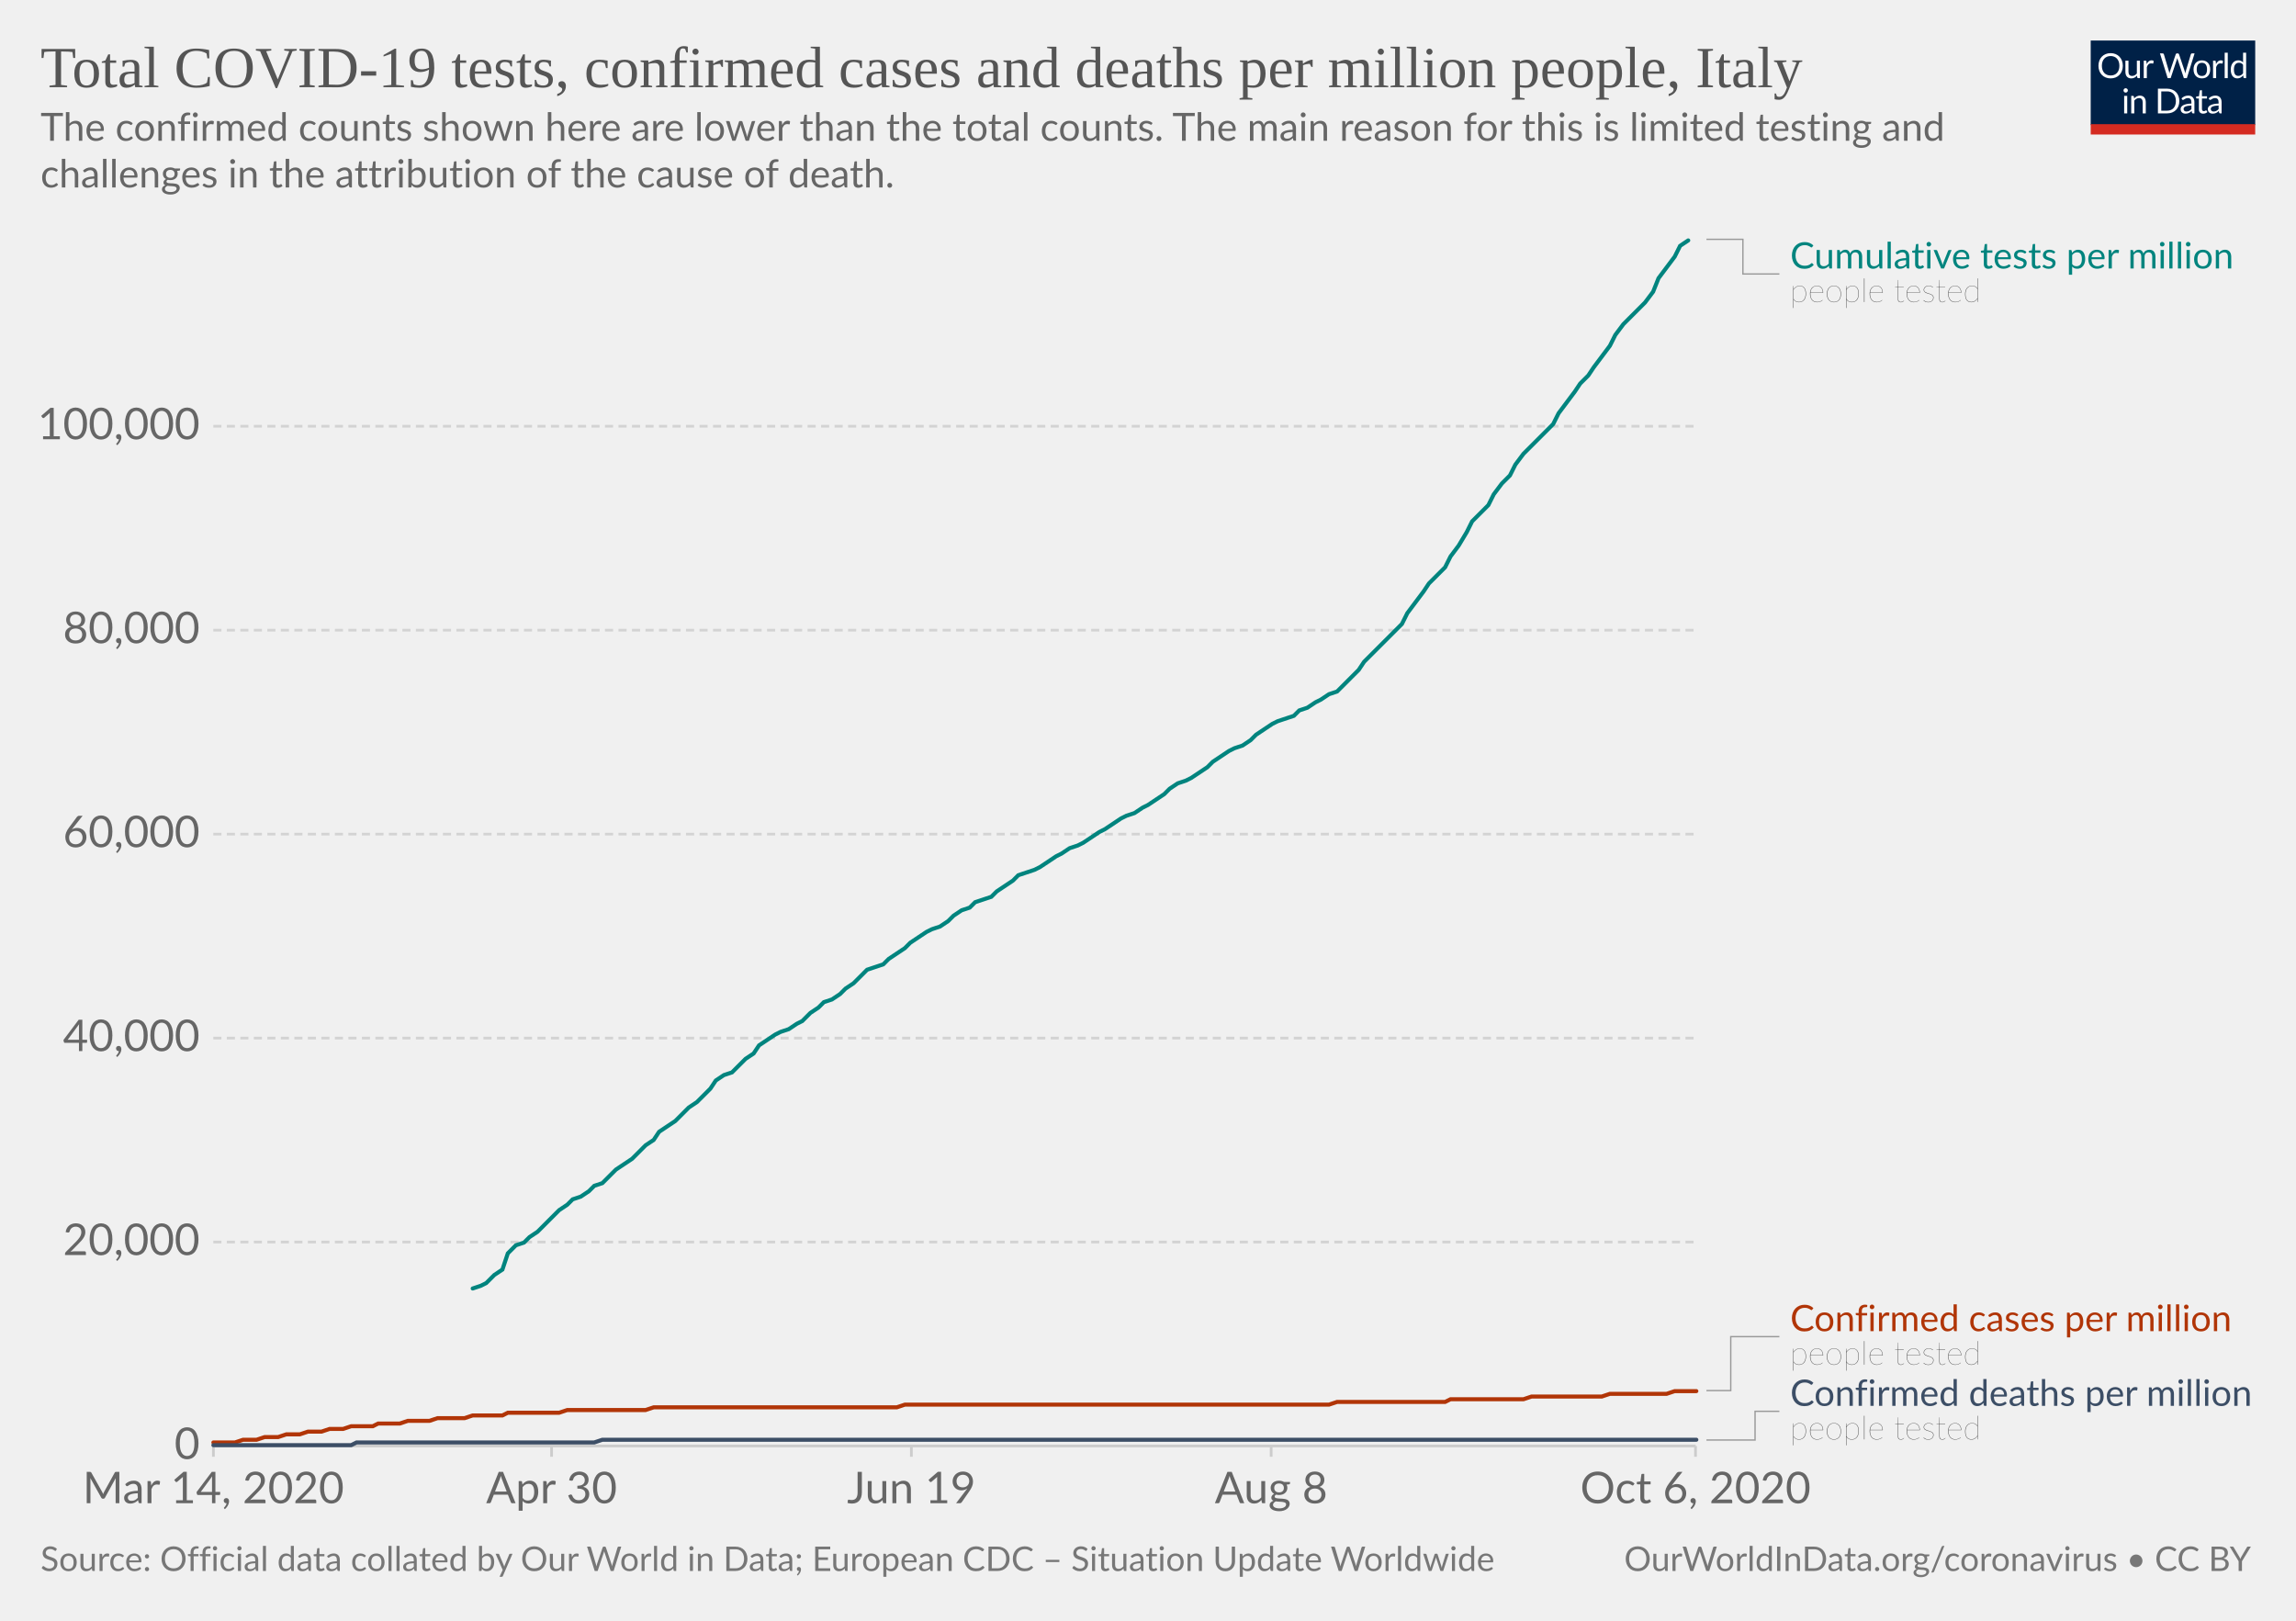
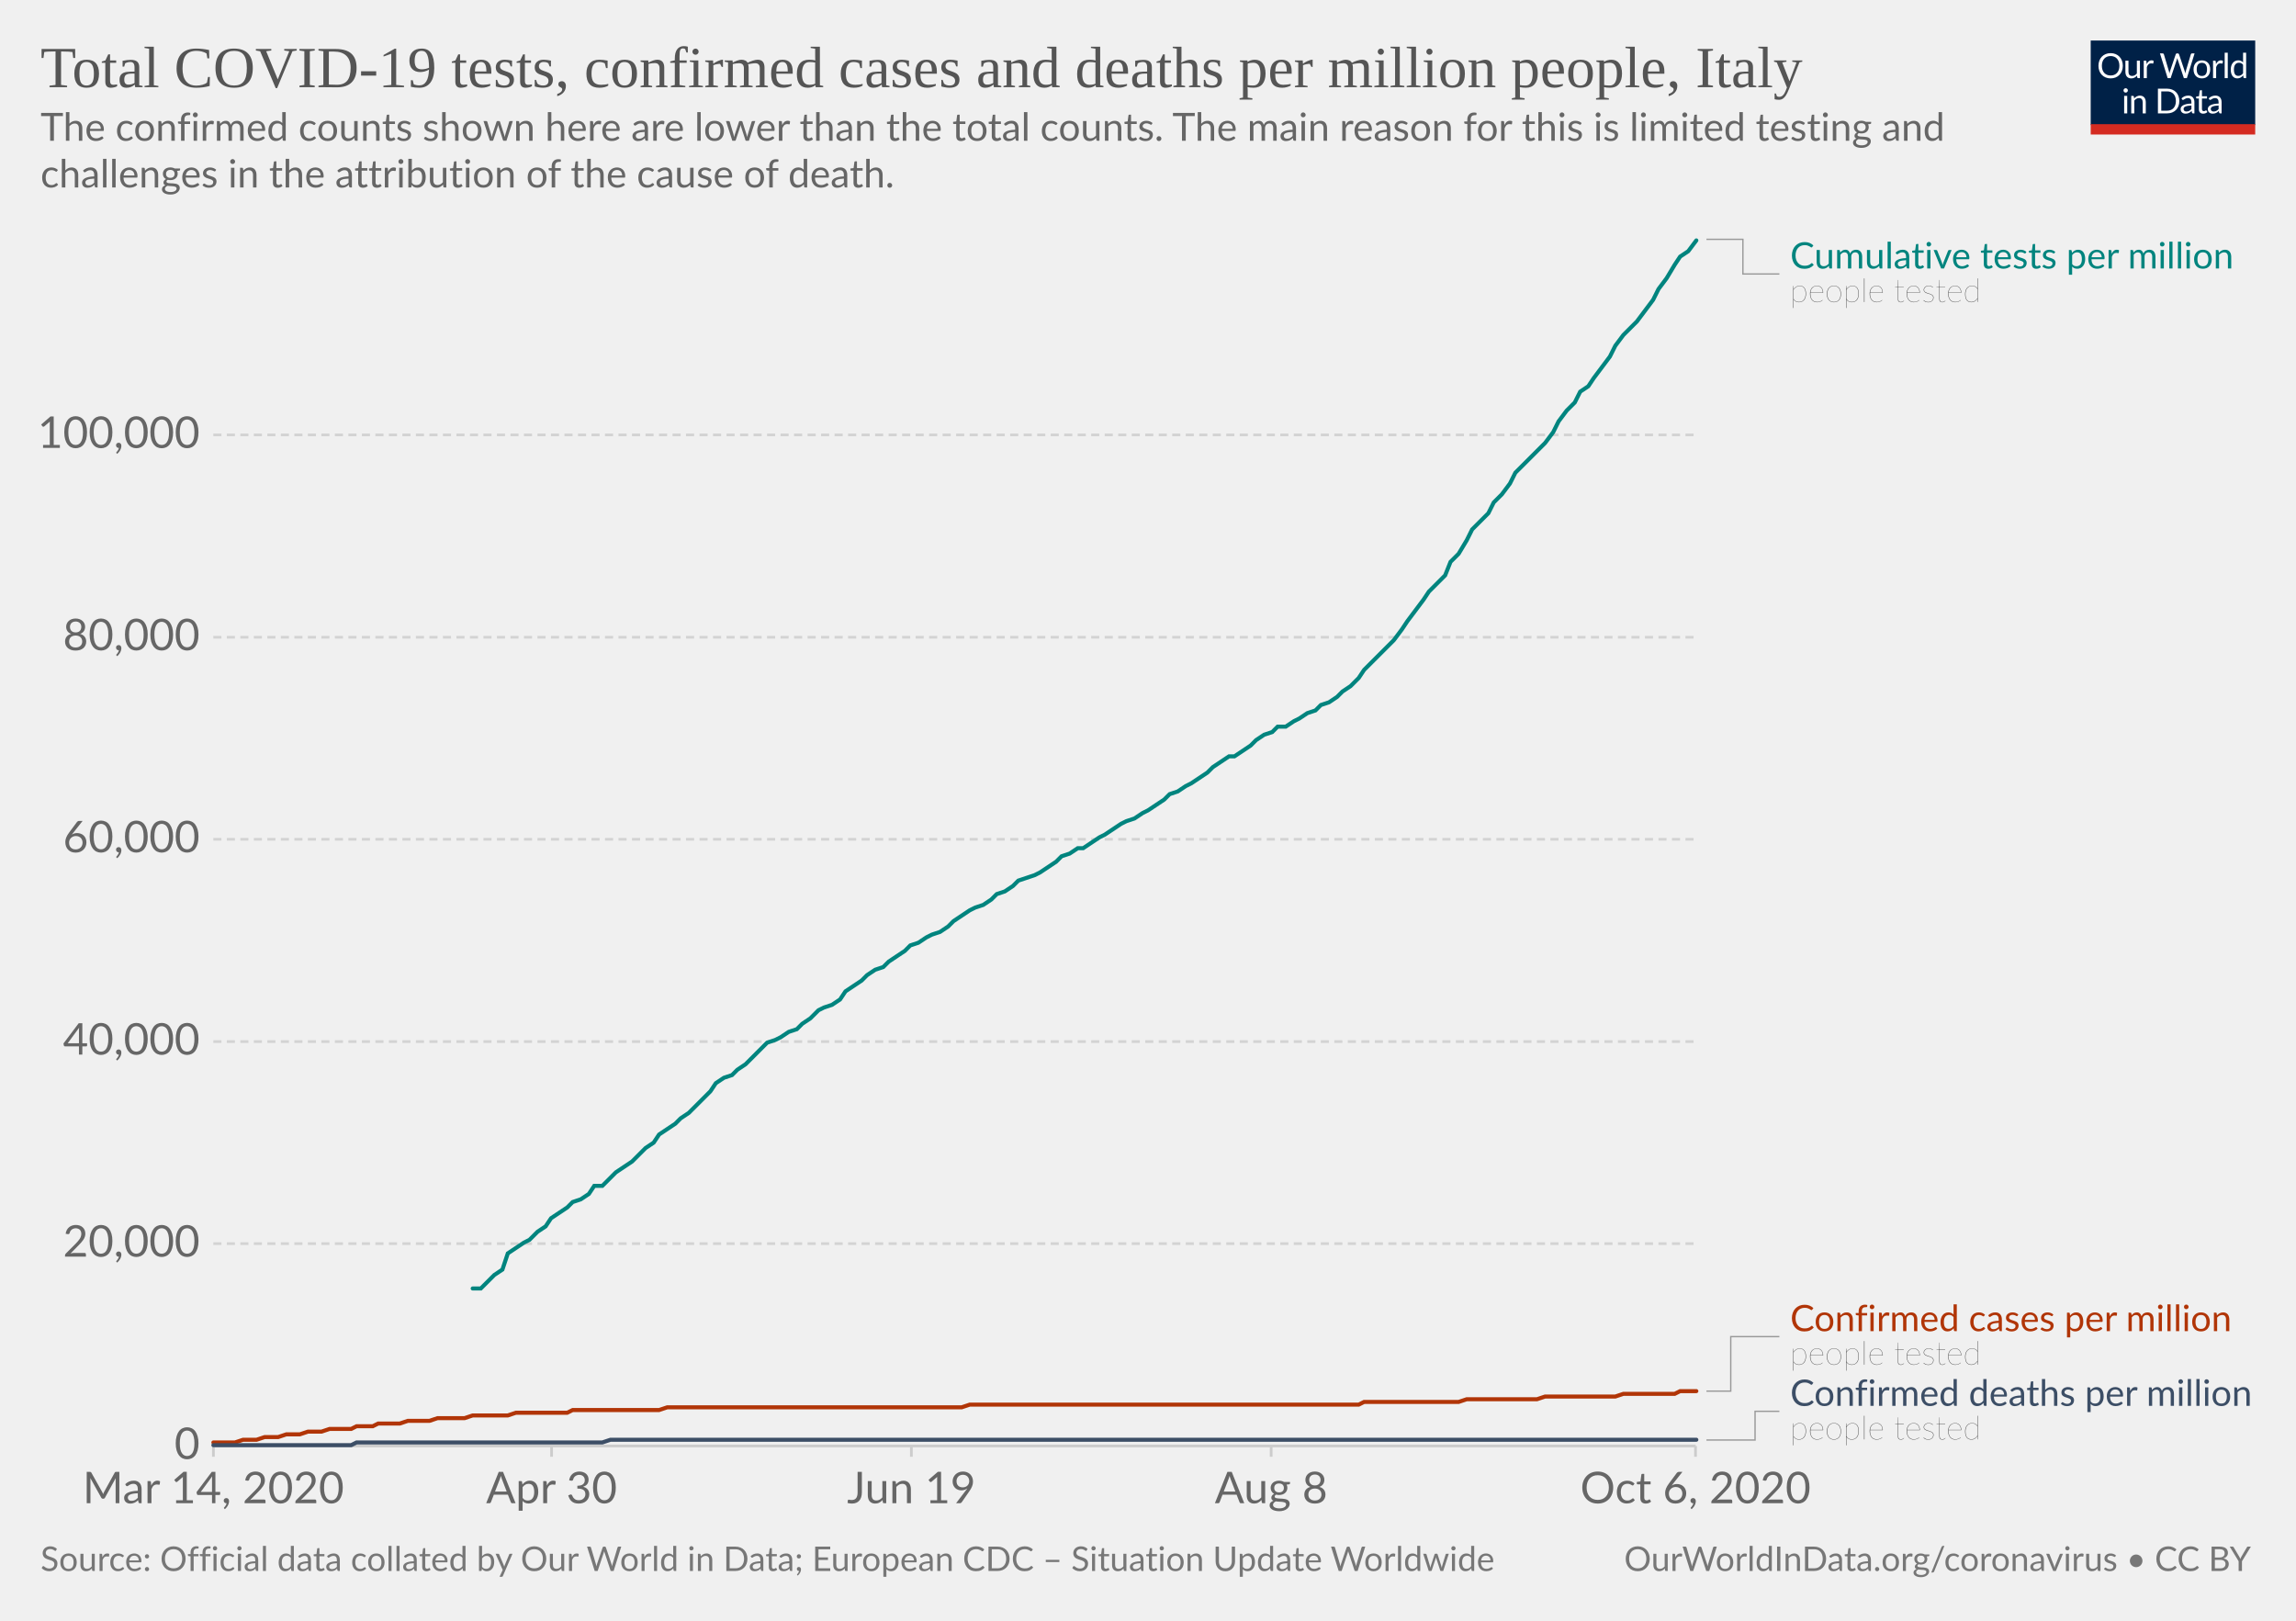
<svg xmlns="http://www.w3.org/2000/svg" version="1.1" style="background-color:#fff;-webkit-font-smoothing:antialiased" width="850" height="600" viewBox="0 0 850 600" font-family="Lato,'Helvetica Neue',Helvetica,Arial,sans-serif" font-size="18" text-rendering="optimizeLegibility">
  <g class="HeaderView">
    <g transform="matrix(.29 0 0 .29 774 15)">
      <svg width="210" height="120" viewBox="0 0 210 120" fill="none">
        <g clip-path="url(#clip0)">
          <path d="M0 0h210v107.89H0V0z" fill="#002147" />
          <path d="M40.98 32.25c0 2.36-.38 4.53-1.12 6.51a14.26 14.26 0 01-8.1 8.4c-1.9.78-4.02 1.17-6.34 1.17a16.6 16.6 0 01-6.33-1.17 14.31 14.31 0 01-8.08-8.4 18.29 18.29 0 01-1.12-6.51c0-2.36.38-4.53 1.12-6.5a14.32 14.32 0 018.07-8.44c1.92-.8 4.03-1.19 6.34-1.19 2.32 0 4.43.4 6.34 1.19 1.92.8 3.56 1.9 4.93 3.34a14.87 14.87 0 013.17 5.1 18.1 18.1 0 011.12 6.5zm-4.38 0c0-1.94-.26-3.68-.8-5.22a10.91 10.91 0 00-2.24-3.89 9.68 9.68 0 00-3.52-2.46 11.95 11.95 0 00-4.62-.86c-1.68 0-3.21.28-4.6.86a9.88 9.88 0 00-3.54 2.46 10.91 10.91 0 00-2.24 3.9c-.53 1.53-.8 3.27-.8 5.2 0 1.94.27 3.68.8 5.22a11.17 11.17 0 002.24 3.9 10.01 10.01 0 003.55 2.44c1.38.56 2.9.83 4.6.83 1.7 0 3.24-.27 4.61-.83a9.8 9.8 0 003.52-2.44 11.17 11.17 0 002.25-3.9c.53-1.54.8-3.28.8-5.21zm26.22-6.54V48H60.5c-.56 0-.9-.27-1.05-.81l-.31-2.4a12.45 12.45 0 01-3.26 2.6c-1.2.64-2.58.96-4.13.96-1.22 0-2.3-.2-3.24-.6a6.52 6.52 0 01-2.33-1.7 7.37 7.37 0 01-1.43-2.67c-.3-1.04-.46-2.2-.46-3.45V25.7h3.91v14.22c0 1.68.38 2.99 1.15 3.91.77.93 1.96 1.39 3.54 1.39 1.16 0 2.24-.27 3.23-.82a10.42 10.42 0 002.8-2.28V25.7h3.91zm8.61 4.47a9.94 9.94 0 012.6-3.56 5.64 5.64 0 013.76-1.3c.47 0 .92.05 1.34.15.44.1.83.27 1.17.49l-.3 2.92c-.09.37-.3.55-.66.55-.2 0-.5-.04-.9-.13a6.21 6.21 0 00-3.24.18c-.54.2-1.03.5-1.47.92-.42.4-.81.9-1.17 1.5-.33.58-.64 1.26-.92 2.02V48H67.7V25.71h2.25c.42 0 .72.08.88.25.16.16.27.44.33.83l.26 3.39zm61.16-13.7L122.75 48h-3.82l-7.99-24.05a21.95 21.95 0 01-.42-1.58 38.36 38.36 0 01-.44 1.58L102.05 48h-3.83L88.4 16.47h3.54c.38 0 .7.1.95.29.26.2.43.43.5.73l6.52 21.9c.1.4.2.83.28 1.28.1.46.2.94.29 1.46l.3-1.46c.12-.47.25-.9.38-1.27l7.41-21.91c.1-.25.26-.48.51-.69.27-.22.58-.33.95-.33h1.23c.38 0 .69.1.92.29.24.2.41.43.53.73l7.4 21.9a28.4 28.4 0 01.68 2.62 29.52 29.52 0 01.52-2.61l6.54-21.91c.07-.27.23-.5.48-.7.27-.21.58-.32.95-.32h3.32zm9.35 8.88c1.63 0 3.1.27 4.4.82a9.43 9.43 0 015.46 5.94c.5 1.4.74 2.98.74 4.73 0 1.76-.25 3.34-.74 4.75a9.43 9.43 0 01-5.46 5.92c-1.3.52-2.77.79-4.4.79-1.64 0-3.12-.27-4.44-.8a9.42 9.42 0 01-3.35-2.3c-.92-1-1.63-2.2-2.13-3.61-.49-1.41-.73-3-.73-4.75s.24-3.33.73-4.73c.5-1.43 1.2-2.64 2.13-3.63a9.4 9.4 0 013.35-2.31c1.32-.55 2.8-.82 4.44-.82zm0 19.89c2.2 0 3.84-.73 4.93-2.2 1.08-1.48 1.63-3.54 1.63-6.18 0-2.66-.55-4.72-1.63-6.2-1.09-1.49-2.73-2.23-4.93-2.23-1.12 0-2.09.2-2.93.57a5.7 5.7 0 00-2.06 1.65 7.5 7.5 0 00-1.24 2.67c-.26 1.04-.4 2.22-.4 3.54 0 2.64.55 4.7 1.64 6.18 1.1 1.47 2.76 2.2 4.99 2.2zm17.97-15.07a9.94 9.94 0 012.6-3.56 5.64 5.64 0 013.76-1.3c.47 0 .91.05 1.34.15.44.1.83.27 1.16.49l-.28 2.92c-.09.37-.31.55-.66.55-.2 0-.5-.04-.9-.13a6.2 6.2 0 00-3.24.18c-.54.2-1.03.5-1.47.92-.43.4-.82.9-1.17 1.5a13.1 13.1 0 00-.92 2.02V48h-3.94V25.71h2.24c.43 0 .72.08.88.25.17.16.28.44.33.83l.27 3.39zm15.04-14.59V48h-3.92V15.6h3.92zm19.55 15.43a6.22 6.22 0 00-2.38-2.05 6.7 6.7 0 00-2.86-.6c-2.07 0-3.66.75-4.77 2.23-1.12 1.48-1.68 3.6-1.68 6.33 0 1.46.13 2.7.38 3.74a7.29 7.29 0 001.1 2.56 4.35 4.35 0 001.78 1.45c.7.3 1.5.46 2.4.46 1.29 0 2.41-.3 3.36-.88a9.6 9.6 0 002.67-2.49V31.02zm3.91-15.43V48h-2.33c-.56 0-.9-.27-1.06-.81l-.35-2.71a12.13 12.13 0 01-3.25 2.77 8.28 8.28 0 01-4.23 1.06 7.31 7.31 0 01-6.14-2.9c-.73-.96-1.3-2.15-1.69-3.57a18.35 18.35 0 01.07-9.48 11.29 11.29 0 011.89-3.7 8.7 8.7 0 017.06-3.34 7.96 7.96 0 016.12 2.62V15.59h3.91zM46.61 70.71V93H42.7V70.71h3.91zm.84-7c0 .39-.08.75-.24 1.09a2.81 2.81 0 01-1.52 1.47 2.67 2.67 0 01-2.16 0 2.9 2.9 0 01-1.45-1.47 2.67 2.67 0 010-2.16c.15-.35.35-.65.6-.9.25-.27.53-.47.85-.62a2.67 2.67 0 012.16 0c.35.15.65.35.9.62.27.25.47.55.62.9.16.34.24.7.24 1.08zm7.97 10.24c.49-.54 1-1.04 1.54-1.48a9.85 9.85 0 013.66-1.84 8.96 8.96 0 015.43.35c.94.4 1.72.97 2.33 1.71a7.36 7.36 0 011.43 2.67c.32 1.04.49 2.19.49 3.45V93h-3.94V78.81c0-1.69-.4-3-1.17-3.92-.76-.93-1.93-1.4-3.5-1.4a6.6 6.6 0 00-3.25.83c-1 .56-1.92 1.31-2.77 2.27V93h-3.94V70.71h2.35c.56 0 .9.28 1.04.82l.3 2.42zm57.7 3.3c0 2.36-.37 4.5-1.11 6.44a14.3 14.3 0 01-3.17 4.98 14.1 14.1 0 01-4.93 3.2c-1.9.76-4.02 1.13-6.33 1.13H85.8V61.47h11.77c2.31 0 4.42.39 6.33 1.15a13.8 13.8 0 018.1 8.18 17.75 17.75 0 011.12 6.45zm-4.37 0c0-1.94-.26-3.67-.8-5.2a10.94 10.94 0 00-2.23-3.87 9.57 9.57 0 00-3.53-2.42 12.23 12.23 0 00-4.61-.83h-7.5v24.62h7.5c1.7 0 3.24-.28 4.61-.84a9.7 9.7 0 003.53-2.4 10.94 10.94 0 002.24-3.87c.53-1.53.8-3.26.8-5.2zm19.8 5.72c-1.8.06-3.34.2-4.62.44-1.26.22-2.3.51-3.1.88-.8.36-1.37.8-1.74 1.3-.35.5-.53 1.05-.53 1.67 0 .58.1 1.1.3 1.52a3 3 0 00.76 1.05c.34.27.73.46 1.17.6.45.11.94.17 1.45.17a7.28 7.28 0 003.5-.81 11.95 11.95 0 002.82-2.2v-4.62zm-12.65-9.11a12.73 12.73 0 013.98-2.66c1.43-.59 3-.88 4.73-.88 1.25 0 2.36.2 3.33.61a6.81 6.81 0 013.94 4.38c.33 1.04.5 2.19.5 3.43V93h-1.74a1.8 1.8 0 01-.88-.18c-.2-.13-.36-.38-.48-.74l-.44-2.12c-.59.55-1.16 1.03-1.72 1.46a9.48 9.48 0 01-3.74 1.7c-.69.15-1.46.23-2.3.23-.87 0-1.69-.12-2.45-.35a5.34 5.34 0 01-3.34-2.93 6.64 6.64 0 01-.49-2.64c0-.88.25-1.72.73-2.53a6.33 6.33 0 012.35-2.17c1.09-.63 2.5-1.15 4.25-1.54 1.75-.41 3.89-.65 6.42-.7v-1.75c0-1.73-.37-3.03-1.12-3.91-.75-.9-1.84-1.34-3.28-1.34-.97 0-1.78.12-2.44.37-.64.23-1.2.5-1.7.81l-1.23.82c-.33.23-.67.35-1 .35-.27 0-.5-.07-.69-.2a2.1 2.1 0 01-.48-.53l-.7-1.25zm27.67 19.5c-1.76 0-3.12-.5-4.07-1.48-.94-.98-1.41-2.4-1.41-4.25V74h-2.68a.9.9 0 01-.6-.2c-.16-.14-.24-.36-.24-.66v-1.56l3.65-.46.9-6.89a.9.9 0 01.29-.52.88.88 0 01.62-.22H142v7.67h6.44V74H142v13.38c0 .94.22 1.63.68 2.09.45.45 1.04.68 1.76.68a3.21 3.21 0 001.85-.53l.55-.35c.16-.12.3-.18.41-.18.2 0 .4.13.55.38l1.15 1.87a7.45 7.45 0 01-2.44 1.5c-.96.35-1.94.52-2.95.52zm19.68-10.4c-1.8.07-3.34.21-4.62.45-1.26.22-2.3.51-3.1.88-.8.36-1.37.8-1.74 1.3-.35.5-.53 1.05-.53 1.67 0 .58.1 1.1.3 1.52.18.42.44.77.76 1.05.34.27.73.46 1.17.6.45.11.94.17 1.45.17a7.3 7.3 0 003.5-.81 12.04 12.04 0 002.82-2.2v-4.62zm-12.65-9.1a12.72 12.72 0 013.99-2.66c1.42-.59 3-.88 4.72-.88 1.25 0 2.36.2 3.33.61a6.81 6.81 0 013.94 4.38c.33 1.04.5 2.19.5 3.43V93h-1.74a1.8 1.8 0 01-.88-.18c-.2-.13-.36-.38-.48-.74l-.44-2.12c-.59.55-1.16 1.03-1.72 1.46a9.48 9.48 0 01-3.74 1.7c-.69.15-1.46.23-2.3.23-.87 0-1.69-.12-2.45-.35a5.33 5.33 0 01-3.34-2.93 6.62 6.62 0 01-.49-2.64c0-.88.25-1.72.73-2.53a6.33 6.33 0 012.35-2.17c1.09-.63 2.5-1.15 4.25-1.54a31.2 31.2 0 016.42-.7v-1.75c0-1.73-.37-3.03-1.12-3.91-.75-.9-1.84-1.34-3.28-1.34-.97 0-1.78.12-2.44.37-.64.23-1.2.5-1.7.81-.46.3-.87.57-1.22.82-.34.23-.68.35-1.02.35-.26 0-.49-.07-.68-.2a1.88 1.88 0 01-.48-.53l-.7-1.25z" fill="#fff" />
          <path fill="#D42B21" d="M0 106.79h210V120H0z" />
        </g>
        <defs>
          <clipPath id="clip0">
            <path fill="#fff" d="M0 0h210v120H0z" />
          </clipPath>
        </defs>
      </svg>
    </g>
    <a href="https://ourworldindata.org/grapher/covid-tests-cases-deaths-per-million?time=2020-03-14..latest" target="_blank" rel="noopener" font-family="&quot;Playfair Display&quot;,Georgia,&quot;Times New Roman&quot;,serif">
      <text font-size="21.6" x="15" y="32.3" fill="#555">
        <tspan x="15" y="32.28">Total COVID-19 tests, confirmed cases and deaths per million people, Italy</tspan>
      </text>
    </a>
    <text font-size="14.4" x="15" y="52.1" fill="#666">
      <tspan x="15" y="52.12">The confirmed counts shown here are lower than the total counts. The main reason for this is limited testing and</tspan>
      <tspan x="15" y="69.4">challenges in the attribution of the cause of death.</tspan>
    </text>
  </g>
  <g class="LineChart">
    <defs>
      <clipPath id="a">
        <path d="M68.97 0h830v935.8h-830z" />
      </clipPath>
    </defs>
    <g class="DualAxisView">
      <g class="HorizontalAxis">
        <path stroke="#ccc" d="M79 535.3v4M204.2 535.3v4M337.4 535.3v4M470.6 535.3v4M627.7 535.3v4" />
        <text x="79" y="556.5" fill="#666" text-anchor="middle" font-size="16.2">Mar 14, 2020</text>
        <text x="204.2" y="556.5" fill="#666" text-anchor="middle" font-size="16.2">Apr 30</text>
        <text x="337.4" y="556.5" fill="#666" text-anchor="middle" font-size="16.2">Jun 19</text>
        <text x="470.6" y="556.5" fill="#666" text-anchor="middle" font-size="16.2">Aug 8</text>
        <text x="627.7" y="556.5" fill="#666" text-anchor="middle" font-size="16.2">Oct 6, 2020</text>
      </g>
      <g class="VerticalAxis" fill="#666" dominant-baseline="middle" text-anchor="end" font-size="16.2">
        <text x="73.97" y="535.3">0</text>
-         <text x="73.97" y="459.8">20,000</text>
-         <text x="73.97" y="384.3">40,000</text>
-         <text x="73.97" y="308.8">60,000</text>
-         <text x="73.97" y="233.3">80,000</text>
-         <text x="73.97" y="157.8">100,000</text>
+         <text x="73.97" y="460.4">20,000</text>
+         <text x="73.97" y="385.6">40,000</text>
+         <text x="73.97" y="310.7">60,000</text>
+         <text x="73.97" y="235.9">80,000</text>
+         <text x="73.97" y="161">100,000</text>
      </g>
      <g class="AxisGridLines horizontalLines">
        <path stroke="#ccc" d="M78.97 535.3h548.77" />
-         <path stroke="#d3d3d3" stroke-dasharray="3,2" d="M78.97 459.8h548.77M78.97 384.3h548.77M78.97 308.8h548.77M78.97 233.3h548.77M78.97 157.8h548.77" />
+         <path stroke="#d3d3d3" stroke-dasharray="3,2" d="M78.97 460.4h548.77M78.97 385.6h548.77M78.97 310.7h548.77M78.97 235.9h548.77M78.97 161h548.77" />
      </g>
    </g>
    <g clip-path="url(#a)">
      <g class="LineLabels" cursor="default">
        <g class="legendMark">
          <g class="indicator">
            <path d="M631.74 88.6h13.5v12.83h13.5" stroke="#999" stroke-width=".5" fill="none" />
          </g>
          <text font-size="13.5" x="662.7" y="99.4" fill="#00847E">
            <tspan x="662.74" y="99.4">Cumulative tests per million</tspan>
          </text>
          <text font-size="12.15" x="662.7" y="111.8" fill="#333" class="textAnnotation" font-weight="lighter">
            <tspan x="662.74" y="111.82">people tested</tspan>
          </text>
        </g>
        <g class="legendMark">
          <g class="indicator">
-             <path d="M631.74 514.8h9v-19.97h18" stroke="#999" stroke-width=".5" fill="none" />
+             <path d="M631.74 515h9v-20.18h18" stroke="#999" stroke-width=".5" fill="none" />
          </g>
          <text font-size="13.5" x="662.7" y="492.8" fill="#B13507">
            <tspan x="662.74" y="492.8">Confirmed cases per million</tspan>
          </text>
          <text font-size="12.15" x="662.7" y="505.2" fill="#333" class="textAnnotation" font-weight="lighter">
            <tspan x="662.74" y="505.22">people tested</tspan>
          </text>
        </g>
        <g class="legendMark">
          <g class="indicator">
            <path d="M631.74 533.1h18v-10.63h9" stroke="#999" stroke-width=".5" fill="none" />
          </g>
          <text font-size="13.5" x="662.7" y="520.4" fill="#3C4E66">
            <tspan x="662.74" y="520.45">Confirmed deaths per million</tspan>
          </text>
          <text font-size="12.15" x="662.7" y="532.9" fill="#333" class="textAnnotation" font-weight="lighter">
            <tspan x="662.74" y="532.87">people tested</tspan>
          </text>
        </g>
      </g>
      <g class="Lines">
        <g class="key-Italy_1">
-           <path stroke="#B13507" stroke-linecap="round" d="M79 534h8l3-1h5l3-1h5l3-1h5l3-1h5l3-1h5l3-1h8l2-1h8l3-1h8l3-1h10l3-1h11l2-1h19l3-1h29l3-1h90l3-1h157l3-1h40l2-1h27l3-1h26l3-1h21l3-1h8" fill="none" stroke-width="1.5" />
+           <path stroke="#B13507" stroke-linecap="round" d="M79 534h8l3-1h5l3-1h5l3-1h5l3-1h5l3-1h8l2-1h6l2-1h8l3-1h8l3-1h10l3-1h13l3-1h19l2-1h32l3-1h109l3-1h144l2-1h35l3-1h26l3-1h26l3-1h19l2-1h6" fill="none" stroke-width="1.5" />
        </g>
        <g class="key-Italy_2">
-           <path stroke="#3C4E66" stroke-linecap="round" d="M79 535h51l2-1h88l3-1h405" fill="none" stroke-width="1.5" />
+           <path stroke="#3C4E66" stroke-linecap="round" d="M79 535h51l2-1h91l3-1h402" fill="none" stroke-width="1.5" />
        </g>
        <g class="key-Italy_0">
-           <path stroke="#00847E" stroke-linecap="round" d="M175 477l3-1 2-1 3-3 3-2 2-6 3-3 3-1 2-2 3-2 3-3 2-2 3-3 3-2 2-2 3-1 3-2 2-2 3-1 3-3 2-2 3-2 3-2 2-2 3-3 3-2 2-3 3-2 3-2 2-2 3-3 3-2 2-2 3-3 2-3 3-2 3-1 2-2 3-3 3-2 2-3 3-2 3-2 2-1 3-1 3-2 2-1 3-3 3-2 2-2 3-1 3-2 2-2 3-2 3-3 2-2 3-1 3-1 2-2 3-2 3-2 2-2 3-2 3-2 2-1 3-1 3-2 2-2 3-2 3-1 2-2 3-1 3-1 2-2 3-2 3-2 2-2 3-1 3-1 2-1 3-2 3-2 2-1 3-2 3-1 2-1 3-2 3-2 2-1 3-2 3-2 2-1 3-1 3-2 2-1 3-2 3-2 2-2 3-2 3-1 2-1 3-2 3-2 2-2 3-2 3-2 2-1 3-1 3-2 2-2 3-2 3-2 2-1 3-1 3-1 2-2 3-1 3-2 2-1 3-2 3-1 2-2 3-3 3-3 2-3 3-3 3-3 2-2 3-3 3-3 2-4 3-4 3-4 2-3 3-3 3-3 2-4 3-4 3-5 2-4 3-3 3-3 2-4 3-4 3-3 2-4 3-4 3-3 2-2 3-3 3-3 2-4 3-4 3-4 2-3 3-3 2-3 3-4 3-4 2-4 3-4 3-3 2-2 3-3 3-4 2-5 3-4 3-4 2-4 3-2" fill="none" stroke-width="1.5" />
+           <path stroke="#00847E" stroke-linecap="round" d="M175 477h3l2-2 3-3 3-2 2-6 3-2 3-2 2-1 3-3 3-2 2-3 3-2 3-2 2-2 3-1 3-2 2-3h3l3-3 2-2 3-2 3-2 2-2 3-3 3-2 2-3 3-2 3-2 2-2 3-2 3-3 2-2 3-3 2-3 3-2 3-1 2-2 3-2 3-3 2-2 3-3 3-1 2-1 3-2 3-1 2-2 3-2 3-3 2-1 3-1 3-2 2-3 3-2 3-2 2-2 3-2 3-1 2-2 3-2 3-2 2-2 3-1 3-2 2-1 3-1 3-2 2-2 3-2 3-2 2-1 3-1 3-2 2-2 3-1 3-2 2-2 3-1 3-1 2-1 3-2 3-2 2-2 3-1 3-2h2l3-2 3-2 2-1 3-2 3-2 2-1 3-1 3-2 2-1 3-2 3-2 2-2 3-1 3-2 2-1 3-2 3-2 2-2 3-2 3-2h2l3-2 3-2 2-2 3-2 3-1 2-2h3l3-2 2-1 3-2 3-1 2-2 3-1 3-2 2-2 3-2 3-3 2-3 3-3 3-3 2-2 3-3 3-4 2-3 3-4 3-4 2-3 3-3 3-3 2-5 3-3 3-5 2-4 3-3 3-3 2-4 3-3 3-4 2-4 3-3 3-3 2-2 3-3 3-4 2-4 3-4 3-3 2-4 3-2 2-3 3-4 3-4 2-4 3-4 3-3 2-2 3-4 3-4 2-4 3-4 3-5 2-3 3-2 3-4" fill="none" stroke-width="1.5" />
        </g>
      </g>
    </g>
  </g>
  <g class="SourcesFooter" fill="#777">
    <g class="clickable" fill="#777">
      <text font-size="12.6" x="15" y="581.6">
        <tspan x="15" y="581.58">Source: Official data collated by Our World in Data; European CDC – Situation Update Worldwide</tspan>
      </text>
    </g>
    <text font-size="12.6" x="601.3" y="581.6">
      <tspan x="601.27" y="581.58">
        <a target="_blank" href="https://ourworldindata.org/coronavirus" fill="#777">OurWorldInData.org/coronavirus</a> • <a class="cclogo" href="http://creativecommons.org/licenses/by/4.0/deed.en_US" target="_blank" fill="#777">CC BY</a>
      </tspan>
    </text>
  </g>
</svg>
